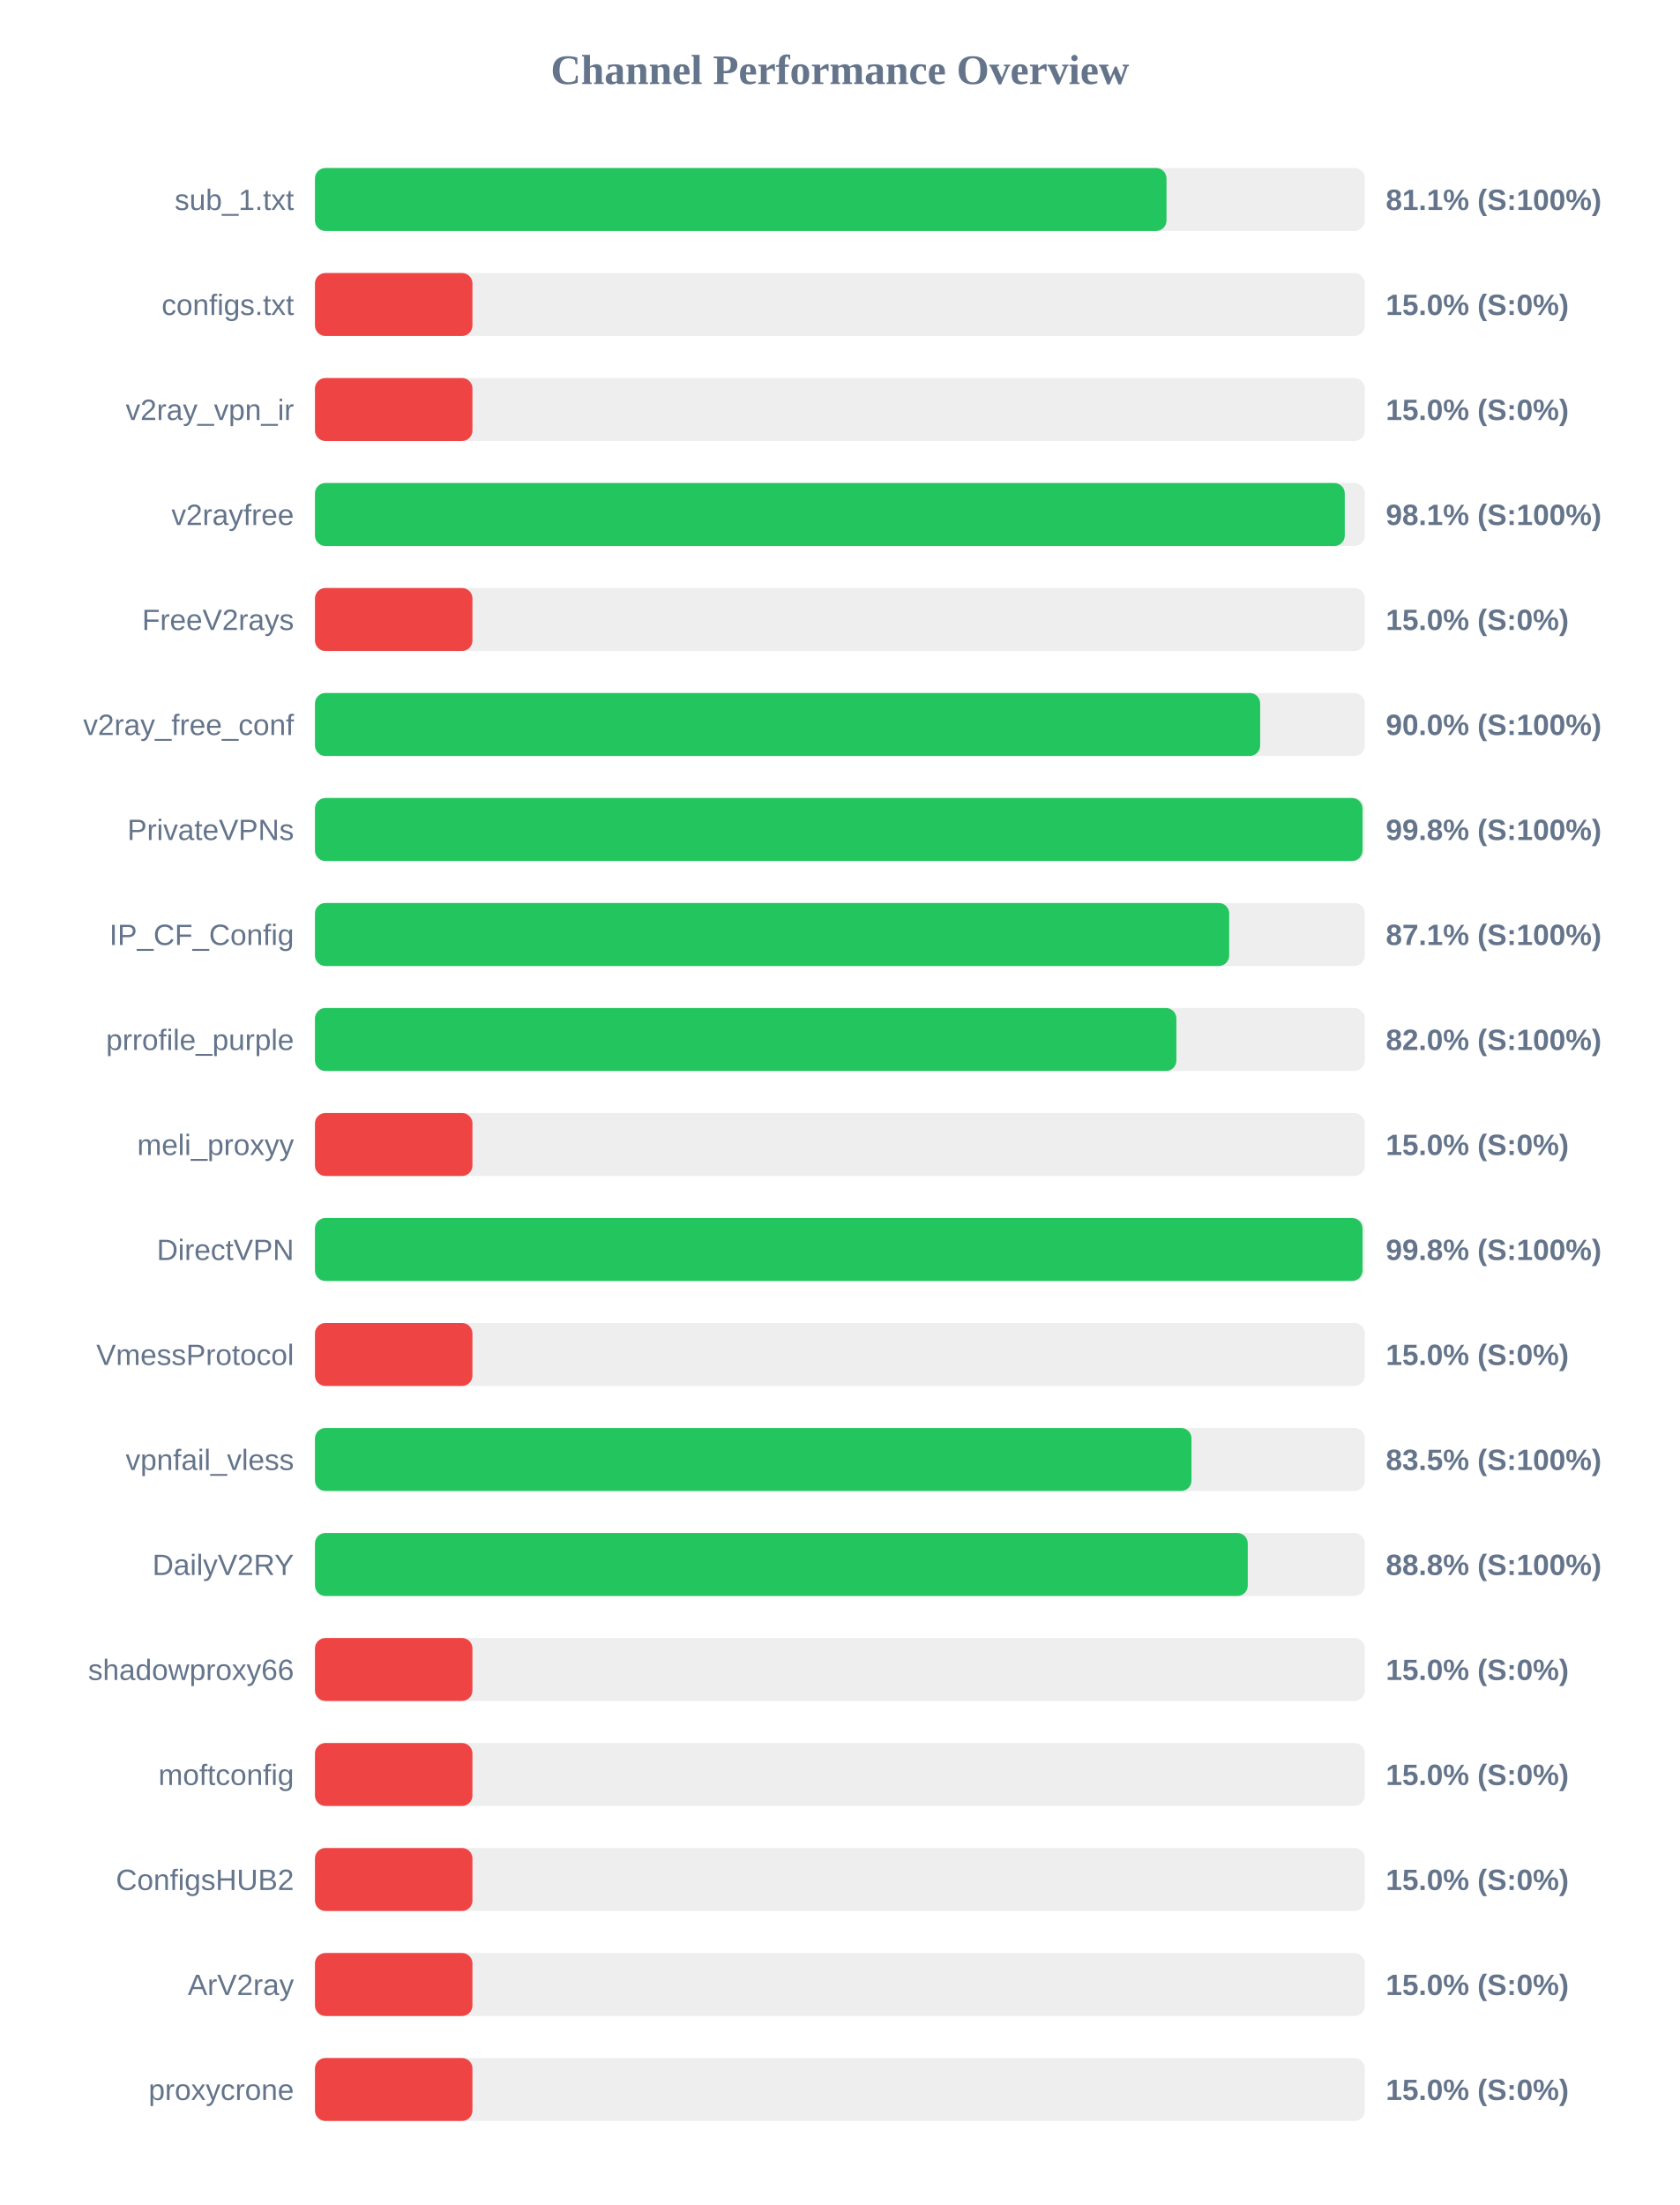
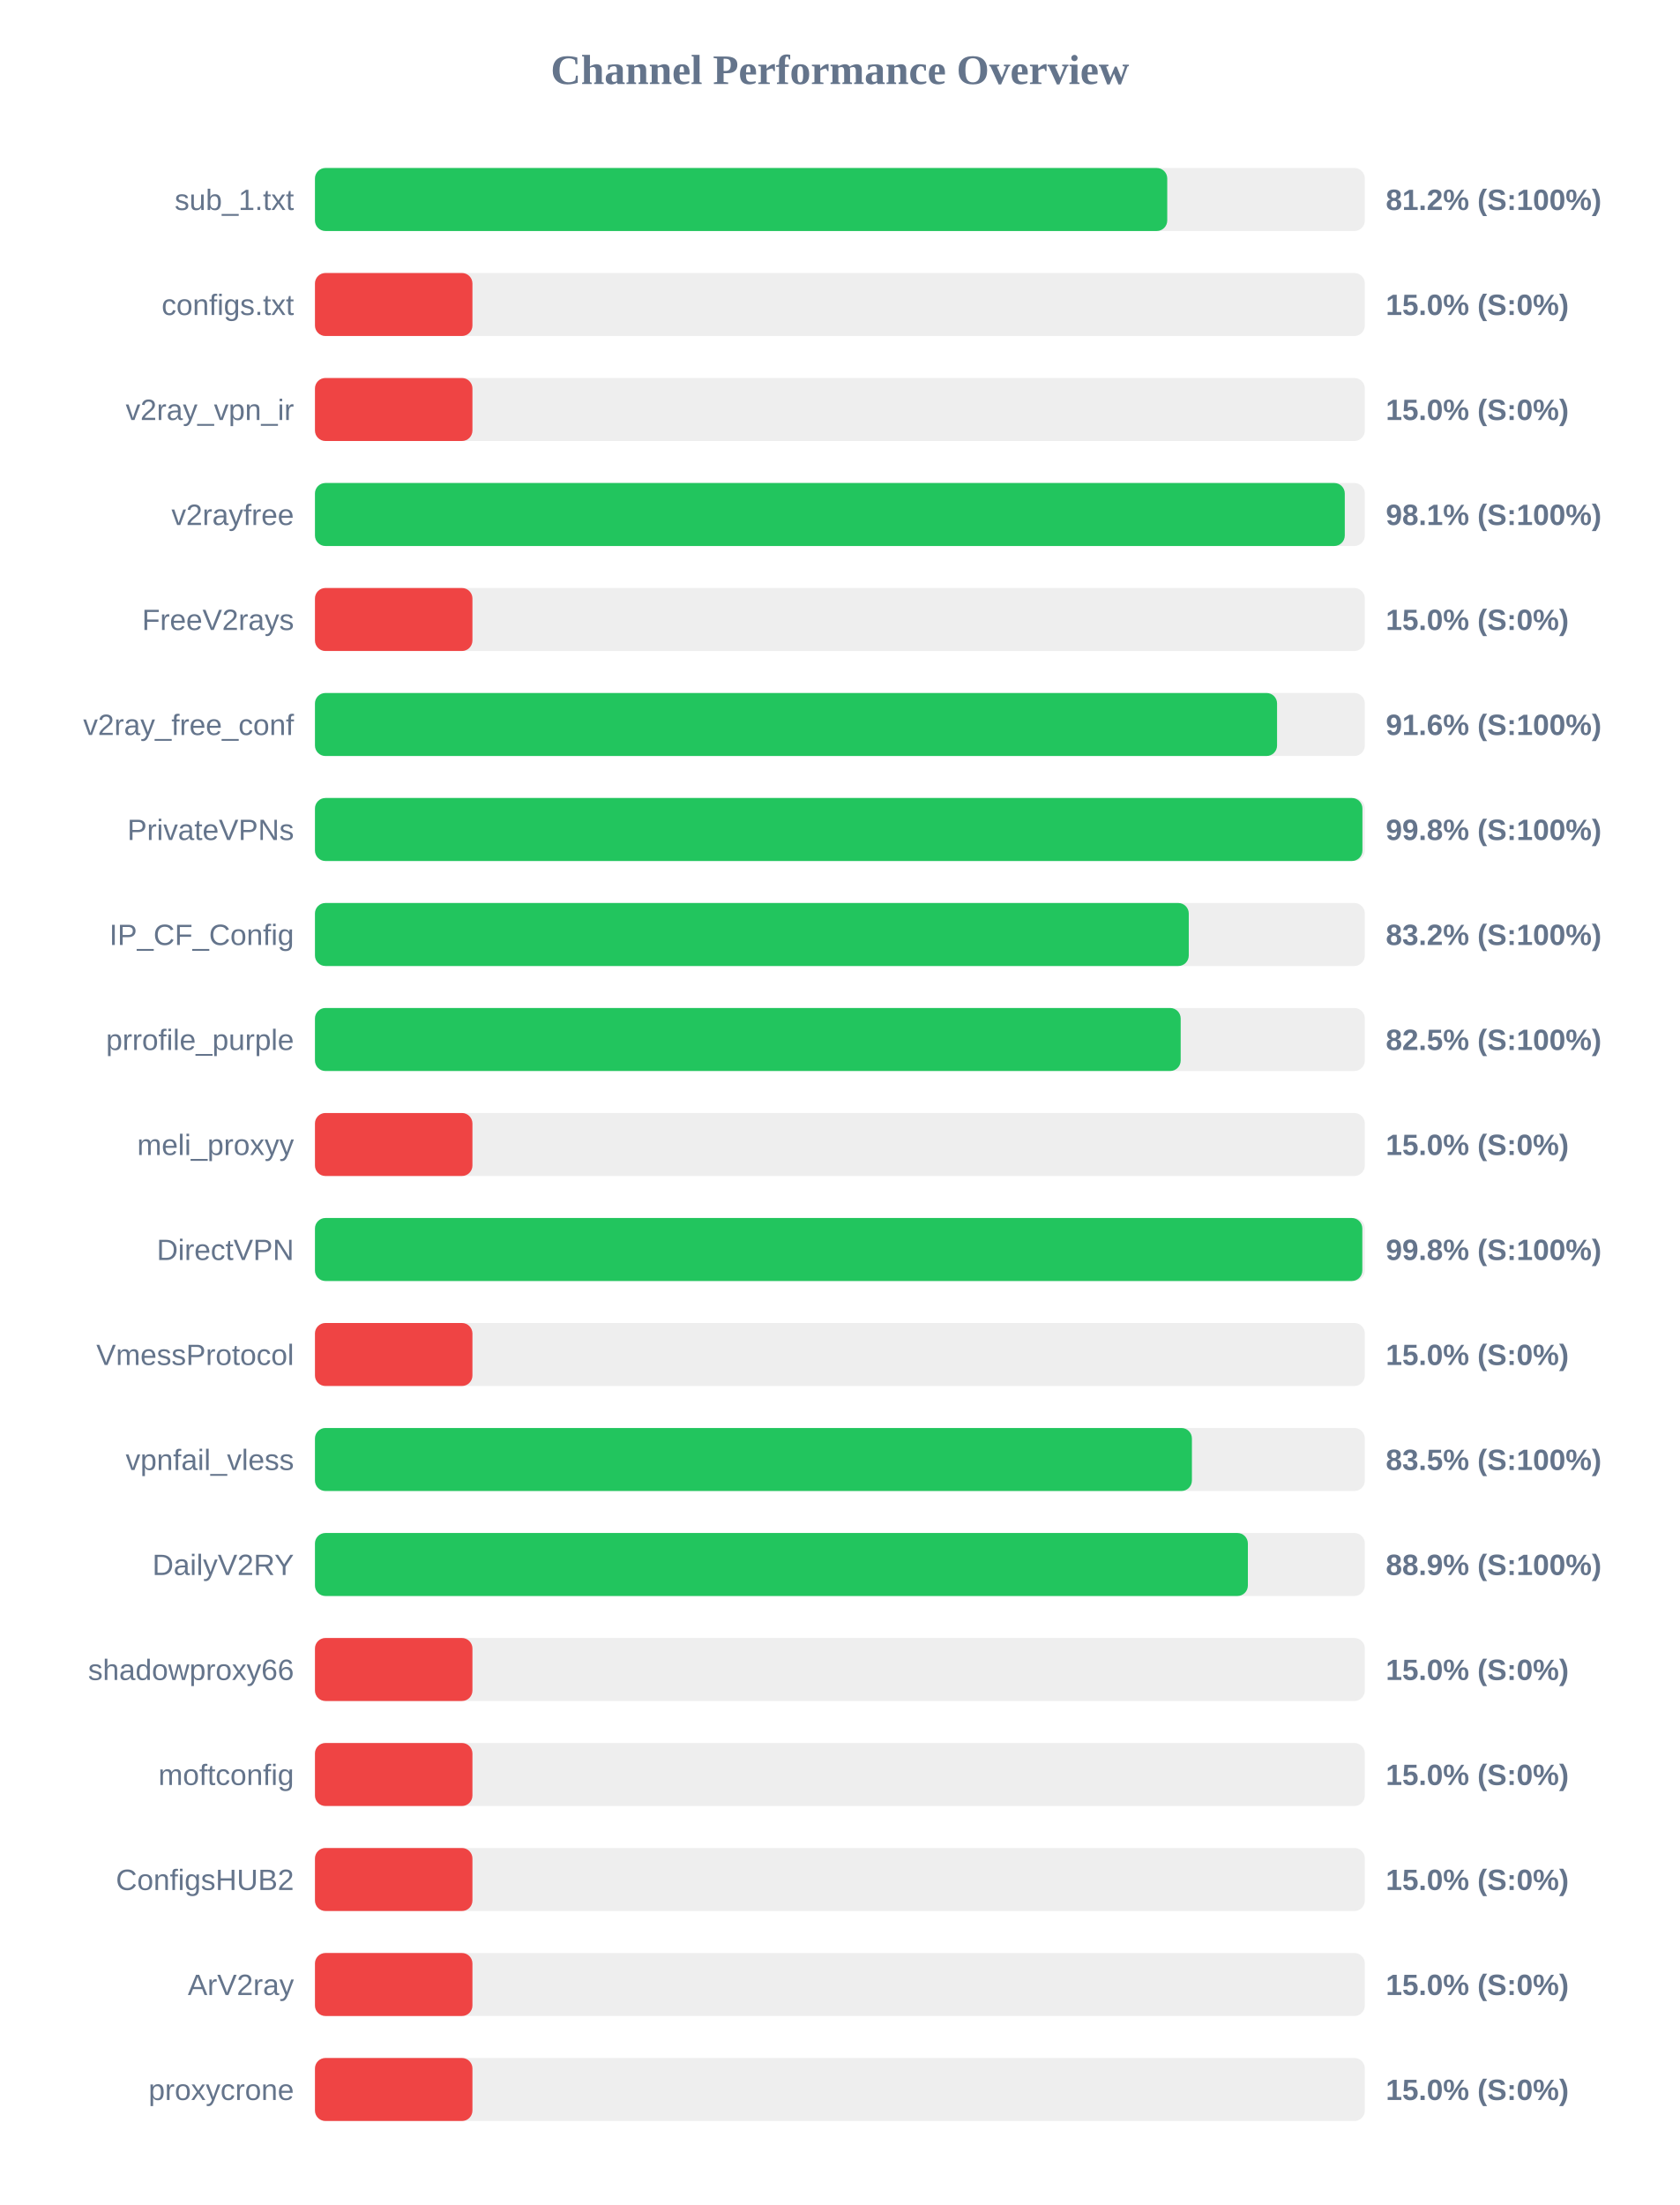
<svg xmlns="http://www.w3.org/2000/svg" width="800" height="1050" version="1.1">
  <style>
        .row { font: 14px Arial; fill: #64748b; }
        .score { font: bold 14px Arial; fill: #64748b; }
    </style>
  <text x="400" y="40" text-anchor="middle" font-size="20px" font-weight="bold" fill="#64748b">Channel Performance Overview</text>
  <rect x="150" y="80" width="500" height="30" fill="#eee" rx="5" />
-   <rect x="150" y="80" width="405.55" height="30" fill="#22c55e" rx="5" />
+   <rect x="150" y="80" width="405.9" height="30" fill="#22c55e" rx="5" />
  <text x="140" y="100" text-anchor="end" class="row">sub_1.txt</text>
-   <text x="660" y="100" text-anchor="start" class="score">81.1% (S:100%)</text>
+   <text x="660" y="100" text-anchor="start" class="score">81.2% (S:100%)</text>
  <rect x="150" y="130" width="500" height="30" fill="#eee" rx="5" />
  <rect x="150" y="130" width="75.0" height="30" fill="#ef4444" rx="5" />
  <text x="140" y="150" text-anchor="end" class="row">configs.txt</text>
  <text x="660" y="150" text-anchor="start" class="score">15.0% (S:0%)</text>
  <rect x="150" y="180" width="500" height="30" fill="#eee" rx="5" />
  <rect x="150" y="180" width="75.0" height="30" fill="#ef4444" rx="5" />
  <text x="140" y="200" text-anchor="end" class="row">v2ray_vpn_ir</text>
  <text x="660" y="200" text-anchor="start" class="score">15.0% (S:0%)</text>
  <rect x="150" y="230" width="500" height="30" fill="#eee" rx="5" />
  <rect x="150" y="230" width="490.45" height="30" fill="#22c55e" rx="5" />
  <text x="140" y="250" text-anchor="end" class="row">v2rayfree</text>
  <text x="660" y="250" text-anchor="start" class="score">98.1% (S:100%)</text>
  <rect x="150" y="280" width="500" height="30" fill="#eee" rx="5" />
  <rect x="150" y="280" width="75.0" height="30" fill="#ef4444" rx="5" />
  <text x="140" y="300" text-anchor="end" class="row">FreeV2rays</text>
  <text x="660" y="300" text-anchor="start" class="score">15.0% (S:0%)</text>
  <rect x="150" y="330" width="500" height="30" fill="#eee" rx="5" />
-   <rect x="150" y="330" width="450.15" height="30" fill="#22c55e" rx="5" />
+   <rect x="150" y="330" width="458.2" height="30" fill="#22c55e" rx="5" />
  <text x="140" y="350" text-anchor="end" class="row">v2ray_free_conf</text>
-   <text x="660" y="350" text-anchor="start" class="score">90.0% (S:100%)</text>
+   <text x="660" y="350" text-anchor="start" class="score">91.6% (S:100%)</text>
  <rect x="150" y="380" width="500" height="30" fill="#eee" rx="5" />
-   <rect x="150" y="380" width="498.9" height="30" fill="#22c55e" rx="5" />
+   <rect x="150" y="380" width="498.85" height="30" fill="#22c55e" rx="5" />
  <text x="140" y="400" text-anchor="end" class="row">PrivateVPNs</text>
  <text x="660" y="400" text-anchor="start" class="score">99.8% (S:100%)</text>
  <rect x="150" y="430" width="500" height="30" fill="#eee" rx="5" />
-   <rect x="150" y="430" width="435.4" height="30" fill="#22c55e" rx="5" />
+   <rect x="150" y="430" width="416.15" height="30" fill="#22c55e" rx="5" />
  <text x="140" y="450" text-anchor="end" class="row">IP_CF_Config</text>
-   <text x="660" y="450" text-anchor="start" class="score">87.1% (S:100%)</text>
+   <text x="660" y="450" text-anchor="start" class="score">83.2% (S:100%)</text>
  <rect x="150" y="480" width="500" height="30" fill="#eee" rx="5" />
-   <rect x="150" y="480" width="410.25" height="30" fill="#22c55e" rx="5" />
+   <rect x="150" y="480" width="412.3" height="30" fill="#22c55e" rx="5" />
  <text x="140" y="500" text-anchor="end" class="row">prrofile_purple</text>
-   <text x="660" y="500" text-anchor="start" class="score">82.0% (S:100%)</text>
+   <text x="660" y="500" text-anchor="start" class="score">82.5% (S:100%)</text>
  <rect x="150" y="530" width="500" height="30" fill="#eee" rx="5" />
  <rect x="150" y="530" width="75.0" height="30" fill="#ef4444" rx="5" />
  <text x="140" y="550" text-anchor="end" class="row">meli_proxyy</text>
  <text x="660" y="550" text-anchor="start" class="score">15.0% (S:0%)</text>
  <rect x="150" y="580" width="500" height="30" fill="#eee" rx="5" />
-   <rect x="150" y="580" width="498.9" height="30" fill="#22c55e" rx="5" />
+   <rect x="150" y="580" width="498.8" height="30" fill="#22c55e" rx="5" />
  <text x="140" y="600" text-anchor="end" class="row">DirectVPN</text>
  <text x="660" y="600" text-anchor="start" class="score">99.8% (S:100%)</text>
  <rect x="150" y="630" width="500" height="30" fill="#eee" rx="5" />
  <rect x="150" y="630" width="75.0" height="30" fill="#ef4444" rx="5" />
  <text x="140" y="650" text-anchor="end" class="row">VmessProtocol</text>
  <text x="660" y="650" text-anchor="start" class="score">15.0% (S:0%)</text>
  <rect x="150" y="680" width="500" height="30" fill="#eee" rx="5" />
-   <rect x="150" y="680" width="417.45" height="30" fill="#22c55e" rx="5" />
+   <rect x="150" y="680" width="417.65" height="30" fill="#22c55e" rx="5" />
  <text x="140" y="700" text-anchor="end" class="row">vpnfail_vless</text>
  <text x="660" y="700" text-anchor="start" class="score">83.5% (S:100%)</text>
  <rect x="150" y="730" width="500" height="30" fill="#eee" rx="5" />
-   <rect x="150" y="730" width="444.25" height="30" fill="#22c55e" rx="5" />
+   <rect x="150" y="730" width="444.3" height="30" fill="#22c55e" rx="5" />
  <text x="140" y="750" text-anchor="end" class="row">DailyV2RY</text>
-   <text x="660" y="750" text-anchor="start" class="score">88.8% (S:100%)</text>
+   <text x="660" y="750" text-anchor="start" class="score">88.9% (S:100%)</text>
  <rect x="150" y="780" width="500" height="30" fill="#eee" rx="5" />
  <rect x="150" y="780" width="75.0" height="30" fill="#ef4444" rx="5" />
  <text x="140" y="800" text-anchor="end" class="row">shadowproxy66</text>
  <text x="660" y="800" text-anchor="start" class="score">15.0% (S:0%)</text>
  <rect x="150" y="830" width="500" height="30" fill="#eee" rx="5" />
  <rect x="150" y="830" width="75.0" height="30" fill="#ef4444" rx="5" />
  <text x="140" y="850" text-anchor="end" class="row">moftconfig</text>
  <text x="660" y="850" text-anchor="start" class="score">15.0% (S:0%)</text>
  <rect x="150" y="880" width="500" height="30" fill="#eee" rx="5" />
  <rect x="150" y="880" width="75.0" height="30" fill="#ef4444" rx="5" />
  <text x="140" y="900" text-anchor="end" class="row">ConfigsHUB2</text>
  <text x="660" y="900" text-anchor="start" class="score">15.0% (S:0%)</text>
  <rect x="150" y="930" width="500" height="30" fill="#eee" rx="5" />
  <rect x="150" y="930" width="75.0" height="30" fill="#ef4444" rx="5" />
  <text x="140" y="950" text-anchor="end" class="row">ArV2ray</text>
  <text x="660" y="950" text-anchor="start" class="score">15.0% (S:0%)</text>
  <rect x="150" y="980" width="500" height="30" fill="#eee" rx="5" />
  <rect x="150" y="980" width="75.0" height="30" fill="#ef4444" rx="5" />
  <text x="140" y="1000" text-anchor="end" class="row">proxycrone</text>
  <text x="660" y="1000" text-anchor="start" class="score">15.0% (S:0%)</text>
</svg>
